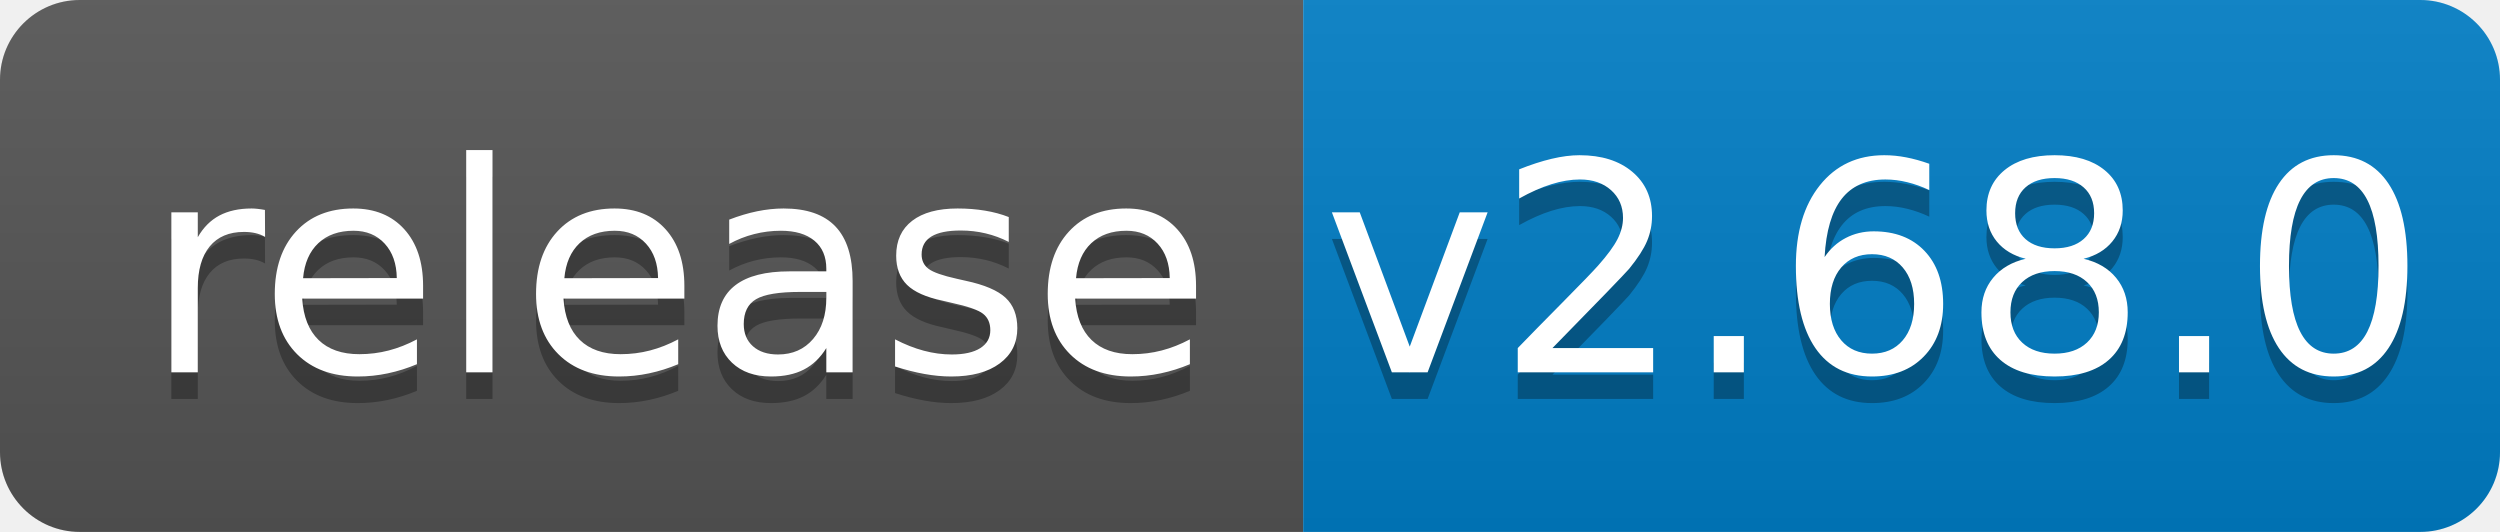
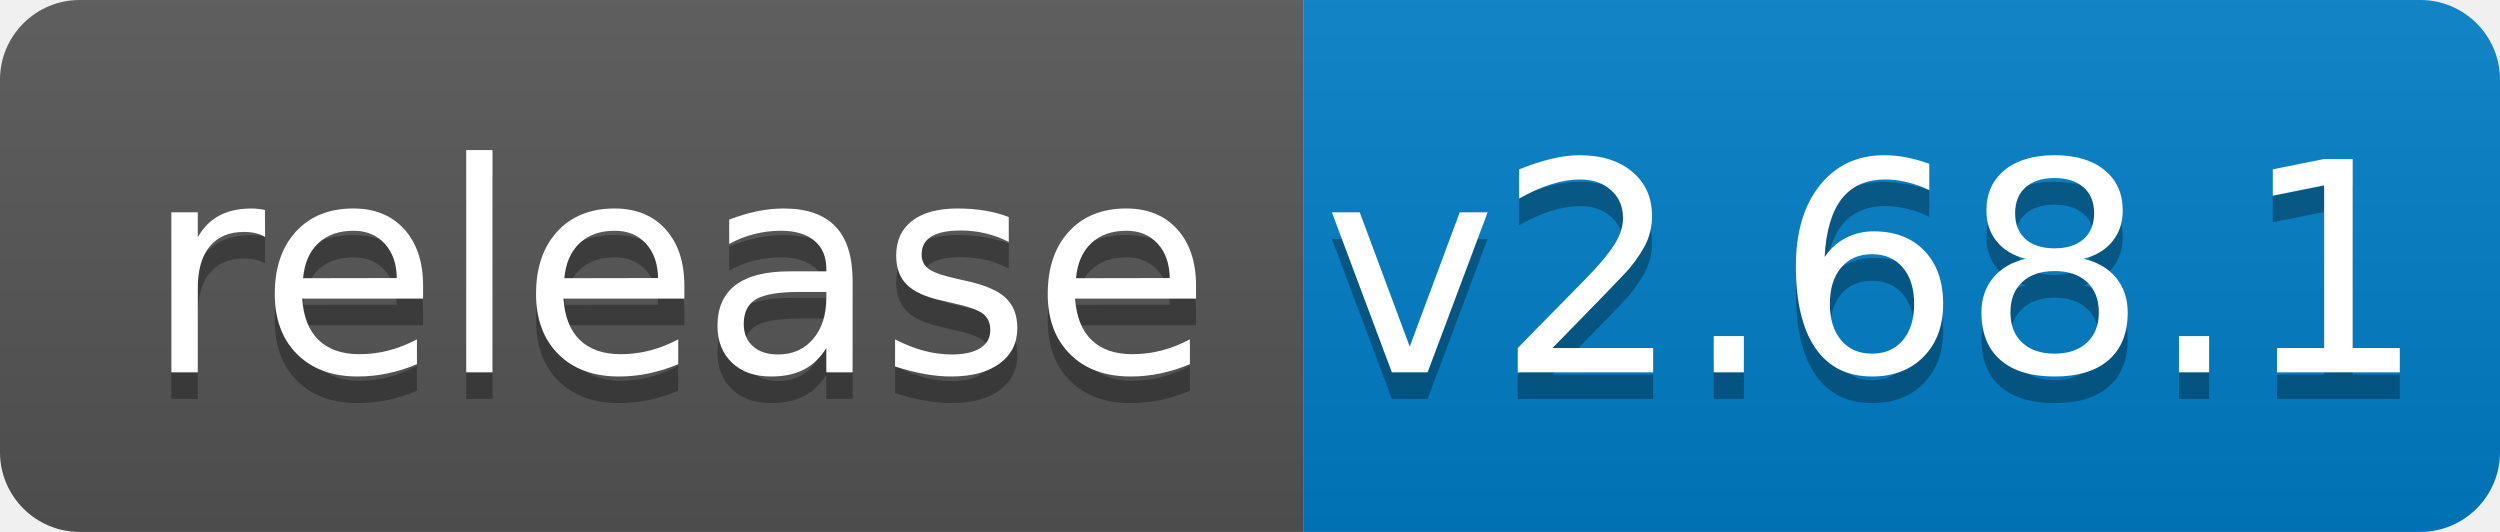
<svg xmlns="http://www.w3.org/2000/svg" width="94" height="20">
  <linearGradient id="b" x2="0" y2="100%">
    <stop offset="0" stop-color="#bbb" stop-opacity=".1" />
    <stop offset="1" stop-opacity=".1" />
  </linearGradient>
  <clipPath id="a">
    <rect width="94" height="20" rx="3" fill="#fff" />
  </clipPath>
  <g clip-path="url(#a)">
    <path fill="#555" d="M0 0h49v20H0z" />
    <path fill="#007ec6" d="M49 0h45v20H49z" />
    <path fill="url(#b)" d="M0 0h94v20H0z" />
  </g>
  <g fill="#fff" text-anchor="middle" font-family="DejaVu Sans,Verdana,Geneva,sans-serif" font-size="110">
    <text x="255" y="150" fill="#010101" fill-opacity=".3" transform="scale(.1)" textLength="390">release</text>
    <text x="255" y="140" transform="scale(.1)" textLength="390">release</text>
-     <text x="705" y="150" fill="#010101" fill-opacity=".3" transform="scale(.1)" textLength="350">v2.68.0</text>
-     <text x="705" y="140" transform="scale(.1)" textLength="350">v2.68.0</text>
+     <text x="705" y="150" fill="#010101" fill-opacity=".3" transform="scale(.1)" textLength="350">v2.68.1</text>
+     <text x="705" y="140" transform="scale(.1)" textLength="350">v2.68.1</text>
  </g>
</svg>
